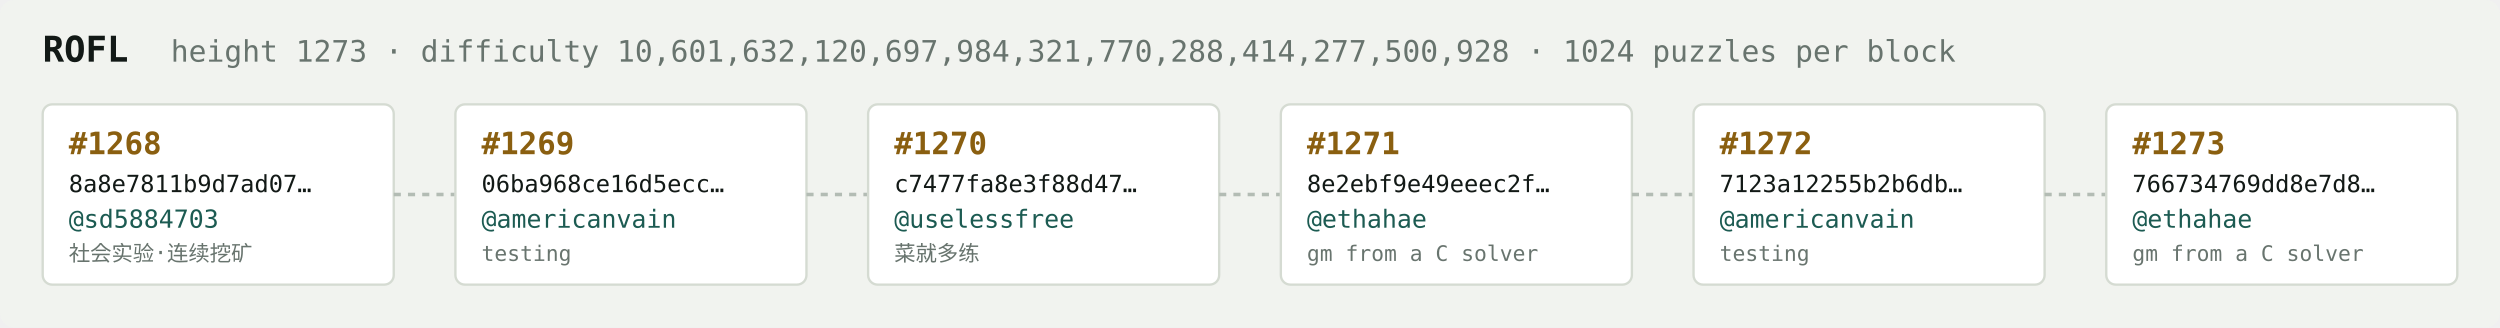
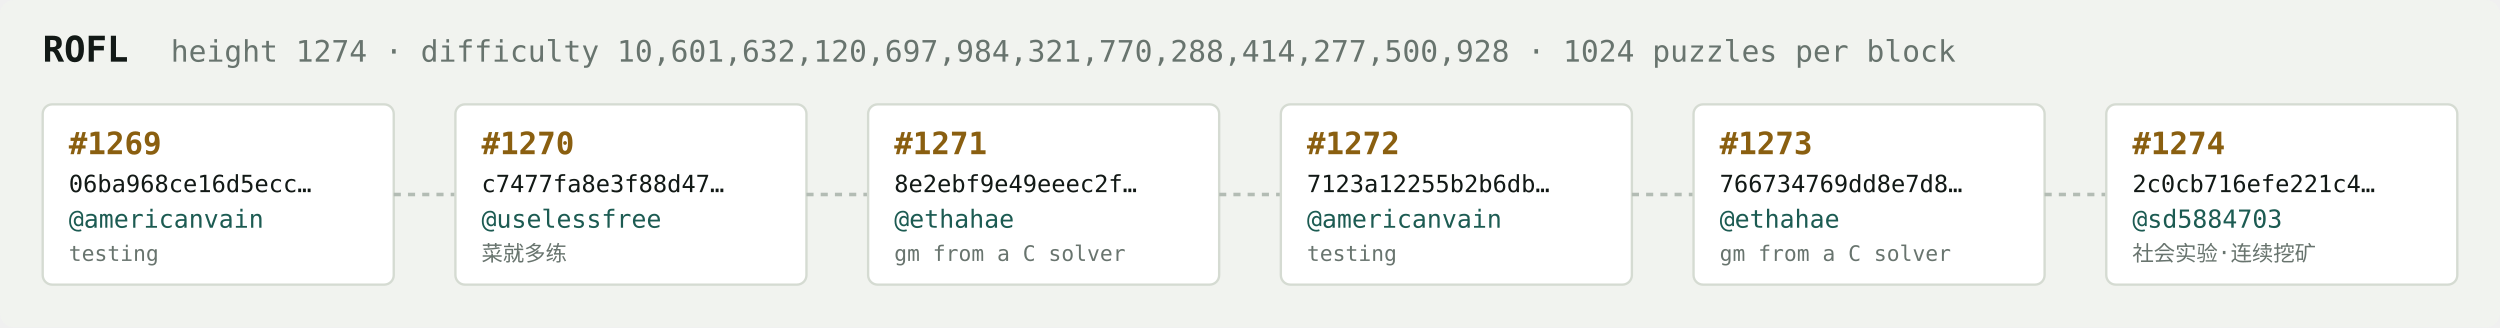
<svg xmlns="http://www.w3.org/2000/svg" width="1054" height="138" viewBox="0 0 1054 138" font-family="ui-monospace,SFMono-Regular,Menlo,monospace">
  <rect fill="#f1f3ef" width="1054" height="138" rx="6" />
  <text x="18" y="26" fill="#121916" font-size="15" font-weight="700">ROFL</text>
-   <text x="72" y="26" fill="#68746e" font-size="12.5">height 1273 · difficulty 10,601,632,120,697,984,321,770,288,414,277,500,928 · 1024 puzzles per block</text>
+   <text x="72" y="26" fill="#68746e" font-size="12.5">height 1274 · difficulty 10,601,632,120,697,984,321,770,288,414,277,500,928 · 1024 puzzles per block</text>
  <rect x="18" y="44" width="148" height="76" rx="4" fill="#ffffff" stroke="#d5dbd2" stroke-width="1" />
-   <text x="29" y="65" fill="#8a5f10" font-size="13" font-weight="700">#1268</text>
-   <text x="29" y="81" fill="#121916" font-size="10">8a8e7811b9d7ad07…</text>
-   <text x="29" y="96" fill="#1c5b52" font-size="10.5">@sd5884703</text>
-   <text x="29" y="110" fill="#68746e" font-size="9">社会实验·连续挖矿</text>
+   <text x="29" y="65" fill="#8a5f10" font-size="13" font-weight="700">#1269</text>
+   <text x="29" y="81" fill="#121916" font-size="10">06ba968ce16d5ecc…</text>
+   <text x="29" y="96" fill="#1c5b52" font-size="10.5">@americanvain</text>
+   <text x="29" y="110" fill="#68746e" font-size="9">testing</text>
  <line x1="166" y1="82.0" x2="192" y2="82.0" stroke="#b3bcb4" stroke-width="1.5" stroke-dasharray="3 3" />
  <rect x="192" y="44" width="148" height="76" rx="4" fill="#ffffff" stroke="#d5dbd2" stroke-width="1" />
-   <text x="203" y="65" fill="#8a5f10" font-size="13" font-weight="700">#1269</text>
-   <text x="203" y="81" fill="#121916" font-size="10">06ba968ce16d5ecc…</text>
-   <text x="203" y="96" fill="#1c5b52" font-size="10.5">@americanvain</text>
-   <text x="203" y="110" fill="#68746e" font-size="9">testing</text>
+   <text x="203" y="65" fill="#8a5f10" font-size="13" font-weight="700">#1270</text>
+   <text x="203" y="81" fill="#121916" font-size="10">c7477fa8e3f88d47…</text>
+   <text x="203" y="96" fill="#1c5b52" font-size="10.5">@uselessfree</text>
+   <text x="203" y="110" fill="#68746e" font-size="9">菜就多练</text>
  <line x1="340" y1="82.0" x2="366" y2="82.0" stroke="#b3bcb4" stroke-width="1.5" stroke-dasharray="3 3" />
  <rect x="366" y="44" width="148" height="76" rx="4" fill="#ffffff" stroke="#d5dbd2" stroke-width="1" />
-   <text x="377" y="65" fill="#8a5f10" font-size="13" font-weight="700">#1270</text>
-   <text x="377" y="81" fill="#121916" font-size="10">c7477fa8e3f88d47…</text>
-   <text x="377" y="96" fill="#1c5b52" font-size="10.5">@uselessfree</text>
-   <text x="377" y="110" fill="#68746e" font-size="9">菜就多练</text>
+   <text x="377" y="65" fill="#8a5f10" font-size="13" font-weight="700">#1271</text>
+   <text x="377" y="81" fill="#121916" font-size="10">8e2ebf9e49eeec2f…</text>
+   <text x="377" y="96" fill="#1c5b52" font-size="10.5">@ethahae</text>
+   <text x="377" y="110" fill="#68746e" font-size="9">gm from a C solver</text>
  <line x1="514" y1="82.0" x2="540" y2="82.0" stroke="#b3bcb4" stroke-width="1.5" stroke-dasharray="3 3" />
  <rect x="540" y="44" width="148" height="76" rx="4" fill="#ffffff" stroke="#d5dbd2" stroke-width="1" />
-   <text x="551" y="65" fill="#8a5f10" font-size="13" font-weight="700">#1271</text>
-   <text x="551" y="81" fill="#121916" font-size="10">8e2ebf9e49eeec2f…</text>
-   <text x="551" y="96" fill="#1c5b52" font-size="10.5">@ethahae</text>
-   <text x="551" y="110" fill="#68746e" font-size="9">gm from a C solver</text>
+   <text x="551" y="65" fill="#8a5f10" font-size="13" font-weight="700">#1272</text>
+   <text x="551" y="81" fill="#121916" font-size="10">7123a12255b2b6db…</text>
+   <text x="551" y="96" fill="#1c5b52" font-size="10.5">@americanvain</text>
+   <text x="551" y="110" fill="#68746e" font-size="9">testing</text>
  <line x1="688" y1="82.0" x2="714" y2="82.0" stroke="#b3bcb4" stroke-width="1.5" stroke-dasharray="3 3" />
  <rect x="714" y="44" width="148" height="76" rx="4" fill="#ffffff" stroke="#d5dbd2" stroke-width="1" />
-   <text x="725" y="65" fill="#8a5f10" font-size="13" font-weight="700">#1272</text>
-   <text x="725" y="81" fill="#121916" font-size="10">7123a12255b2b6db…</text>
-   <text x="725" y="96" fill="#1c5b52" font-size="10.5">@americanvain</text>
-   <text x="725" y="110" fill="#68746e" font-size="9">testing</text>
+   <text x="725" y="65" fill="#8a5f10" font-size="13" font-weight="700">#1273</text>
+   <text x="725" y="81" fill="#121916" font-size="10">766734769dd8e7d8…</text>
+   <text x="725" y="96" fill="#1c5b52" font-size="10.5">@ethahae</text>
+   <text x="725" y="110" fill="#68746e" font-size="9">gm from a C solver</text>
  <line x1="862" y1="82.0" x2="888" y2="82.0" stroke="#b3bcb4" stroke-width="1.5" stroke-dasharray="3 3" />
  <rect x="888" y="44" width="148" height="76" rx="4" fill="#ffffff" stroke="#d5dbd2" stroke-width="1" />
-   <text x="899" y="65" fill="#8a5f10" font-size="13" font-weight="700">#1273</text>
-   <text x="899" y="81" fill="#121916" font-size="10">766734769dd8e7d8…</text>
-   <text x="899" y="96" fill="#1c5b52" font-size="10.5">@ethahae</text>
-   <text x="899" y="110" fill="#68746e" font-size="9">gm from a C solver</text>
+   <text x="899" y="65" fill="#8a5f10" font-size="13" font-weight="700">#1274</text>
+   <text x="899" y="81" fill="#121916" font-size="10">2c0cb716efe221c4…</text>
+   <text x="899" y="96" fill="#1c5b52" font-size="10.5">@sd5884703</text>
+   <text x="899" y="110" fill="#68746e" font-size="9">社会实验·连续挖矿</text>
</svg>
